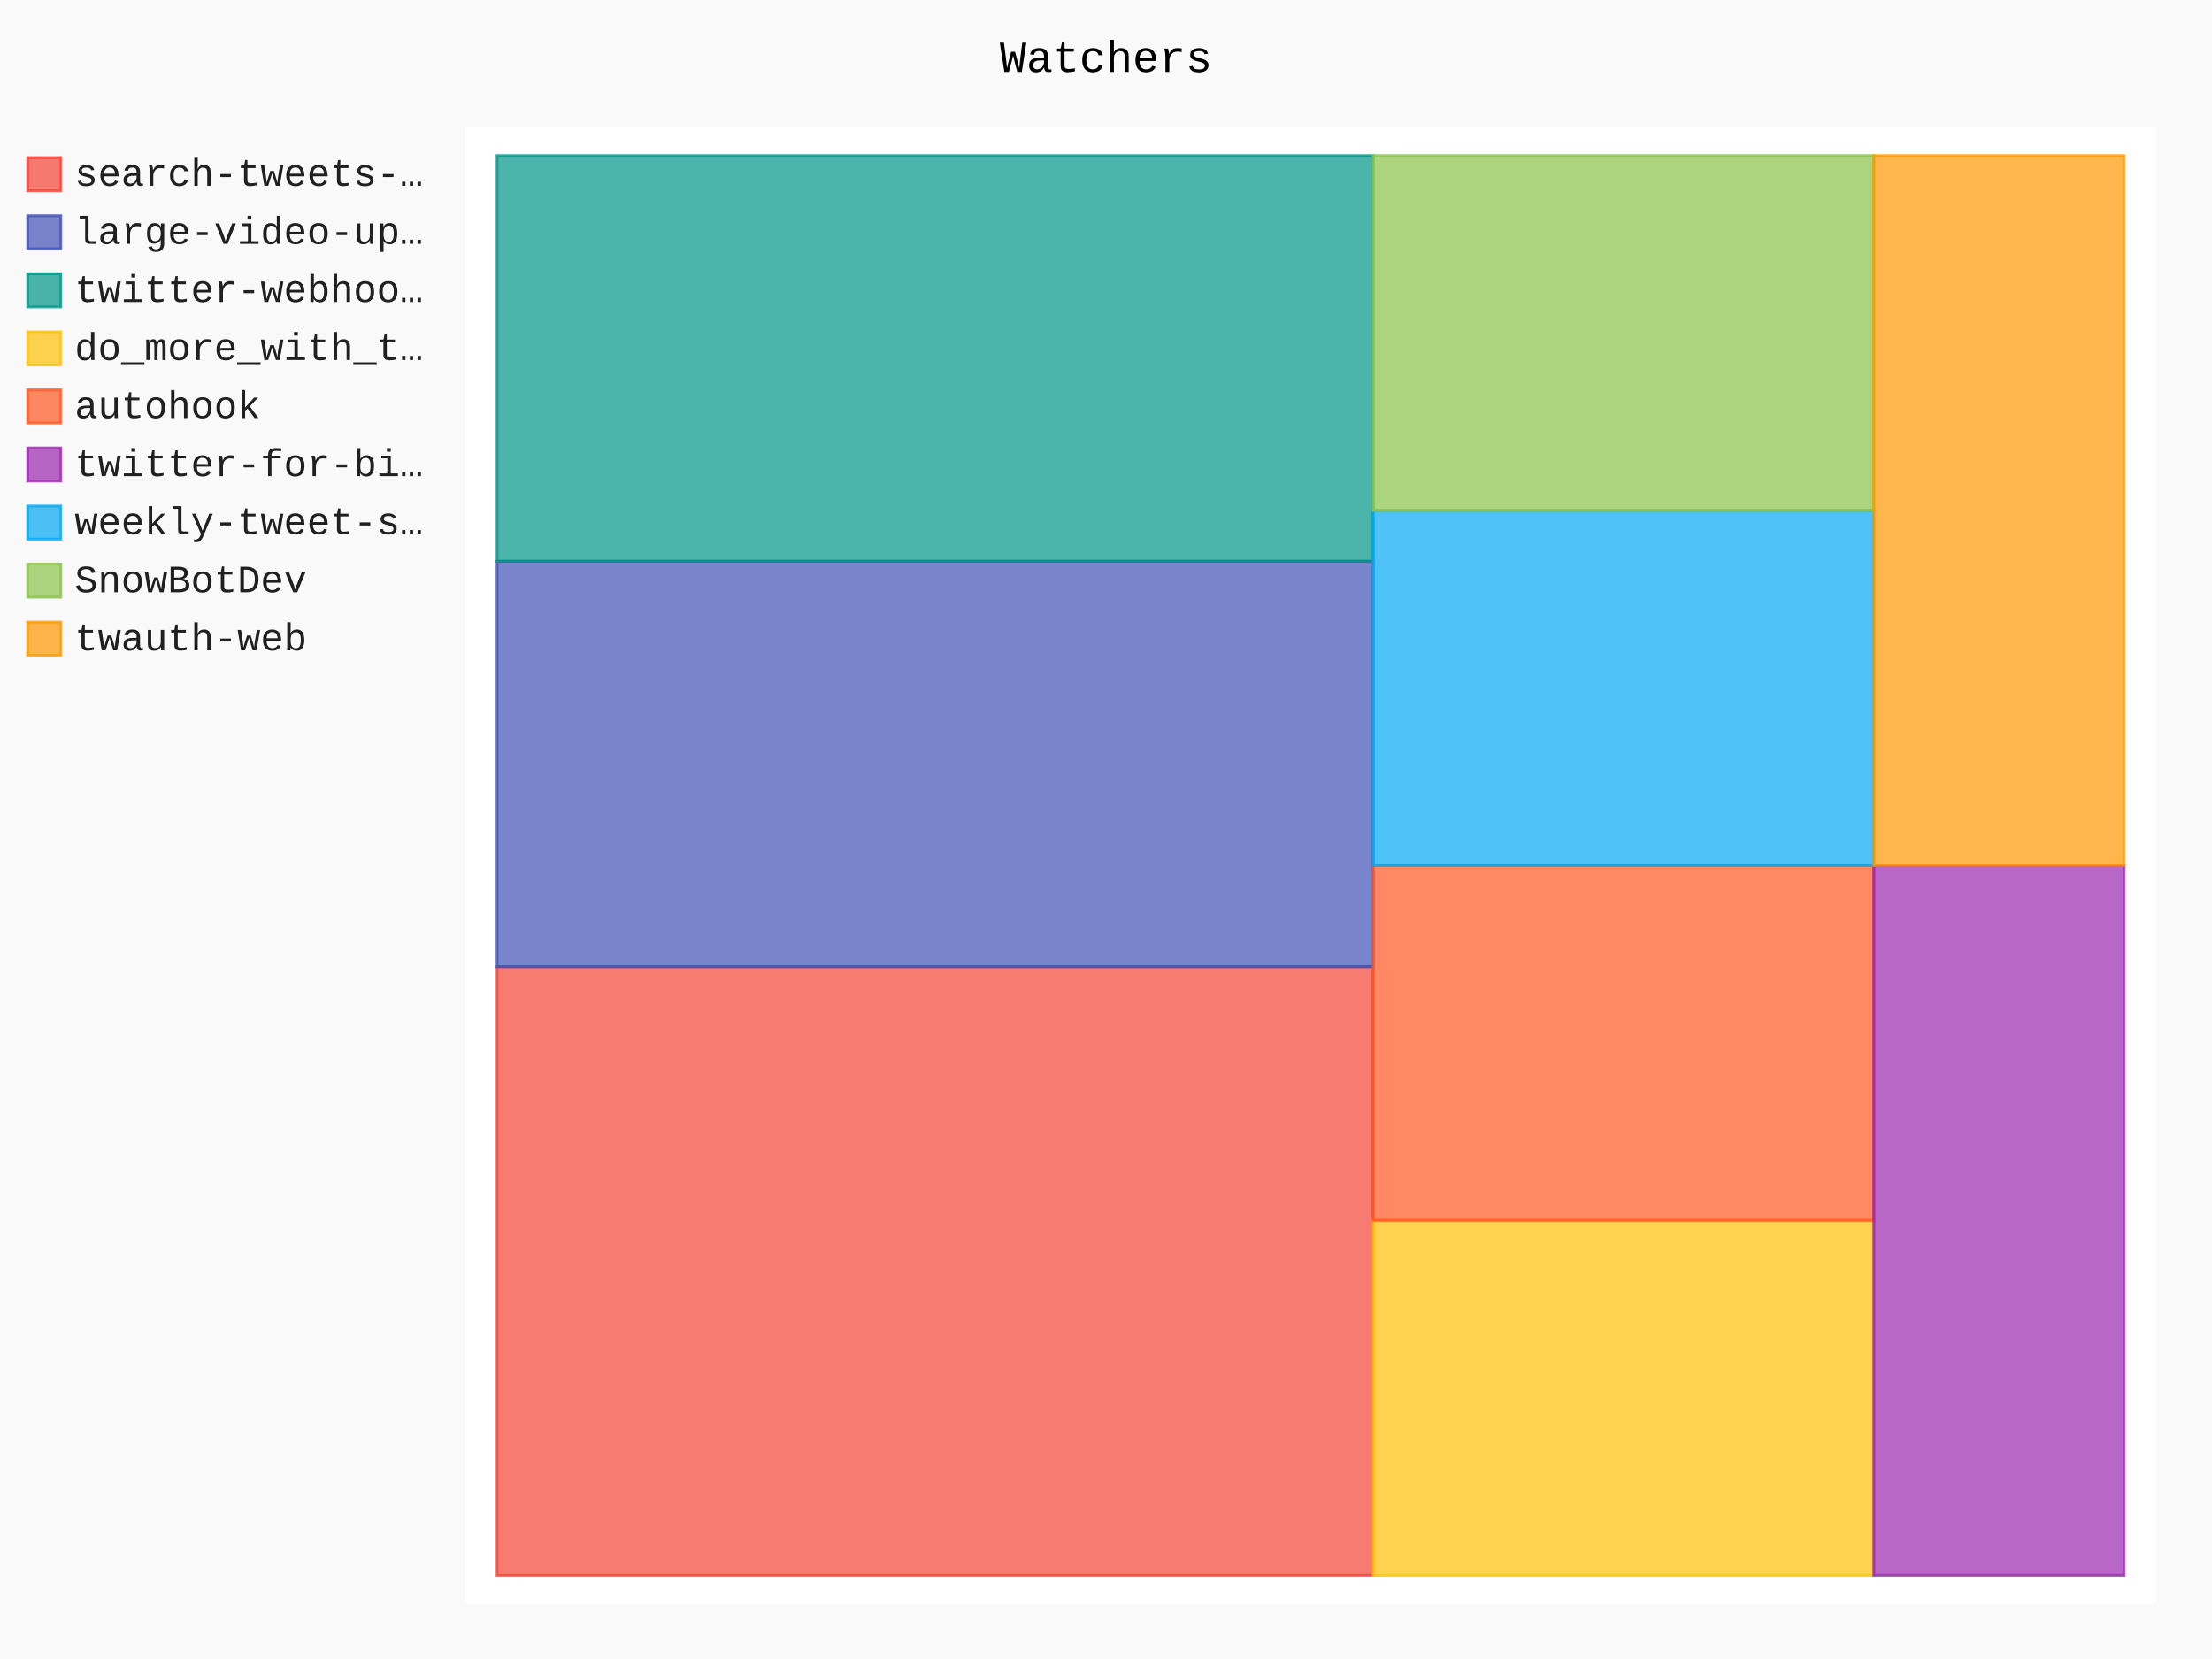
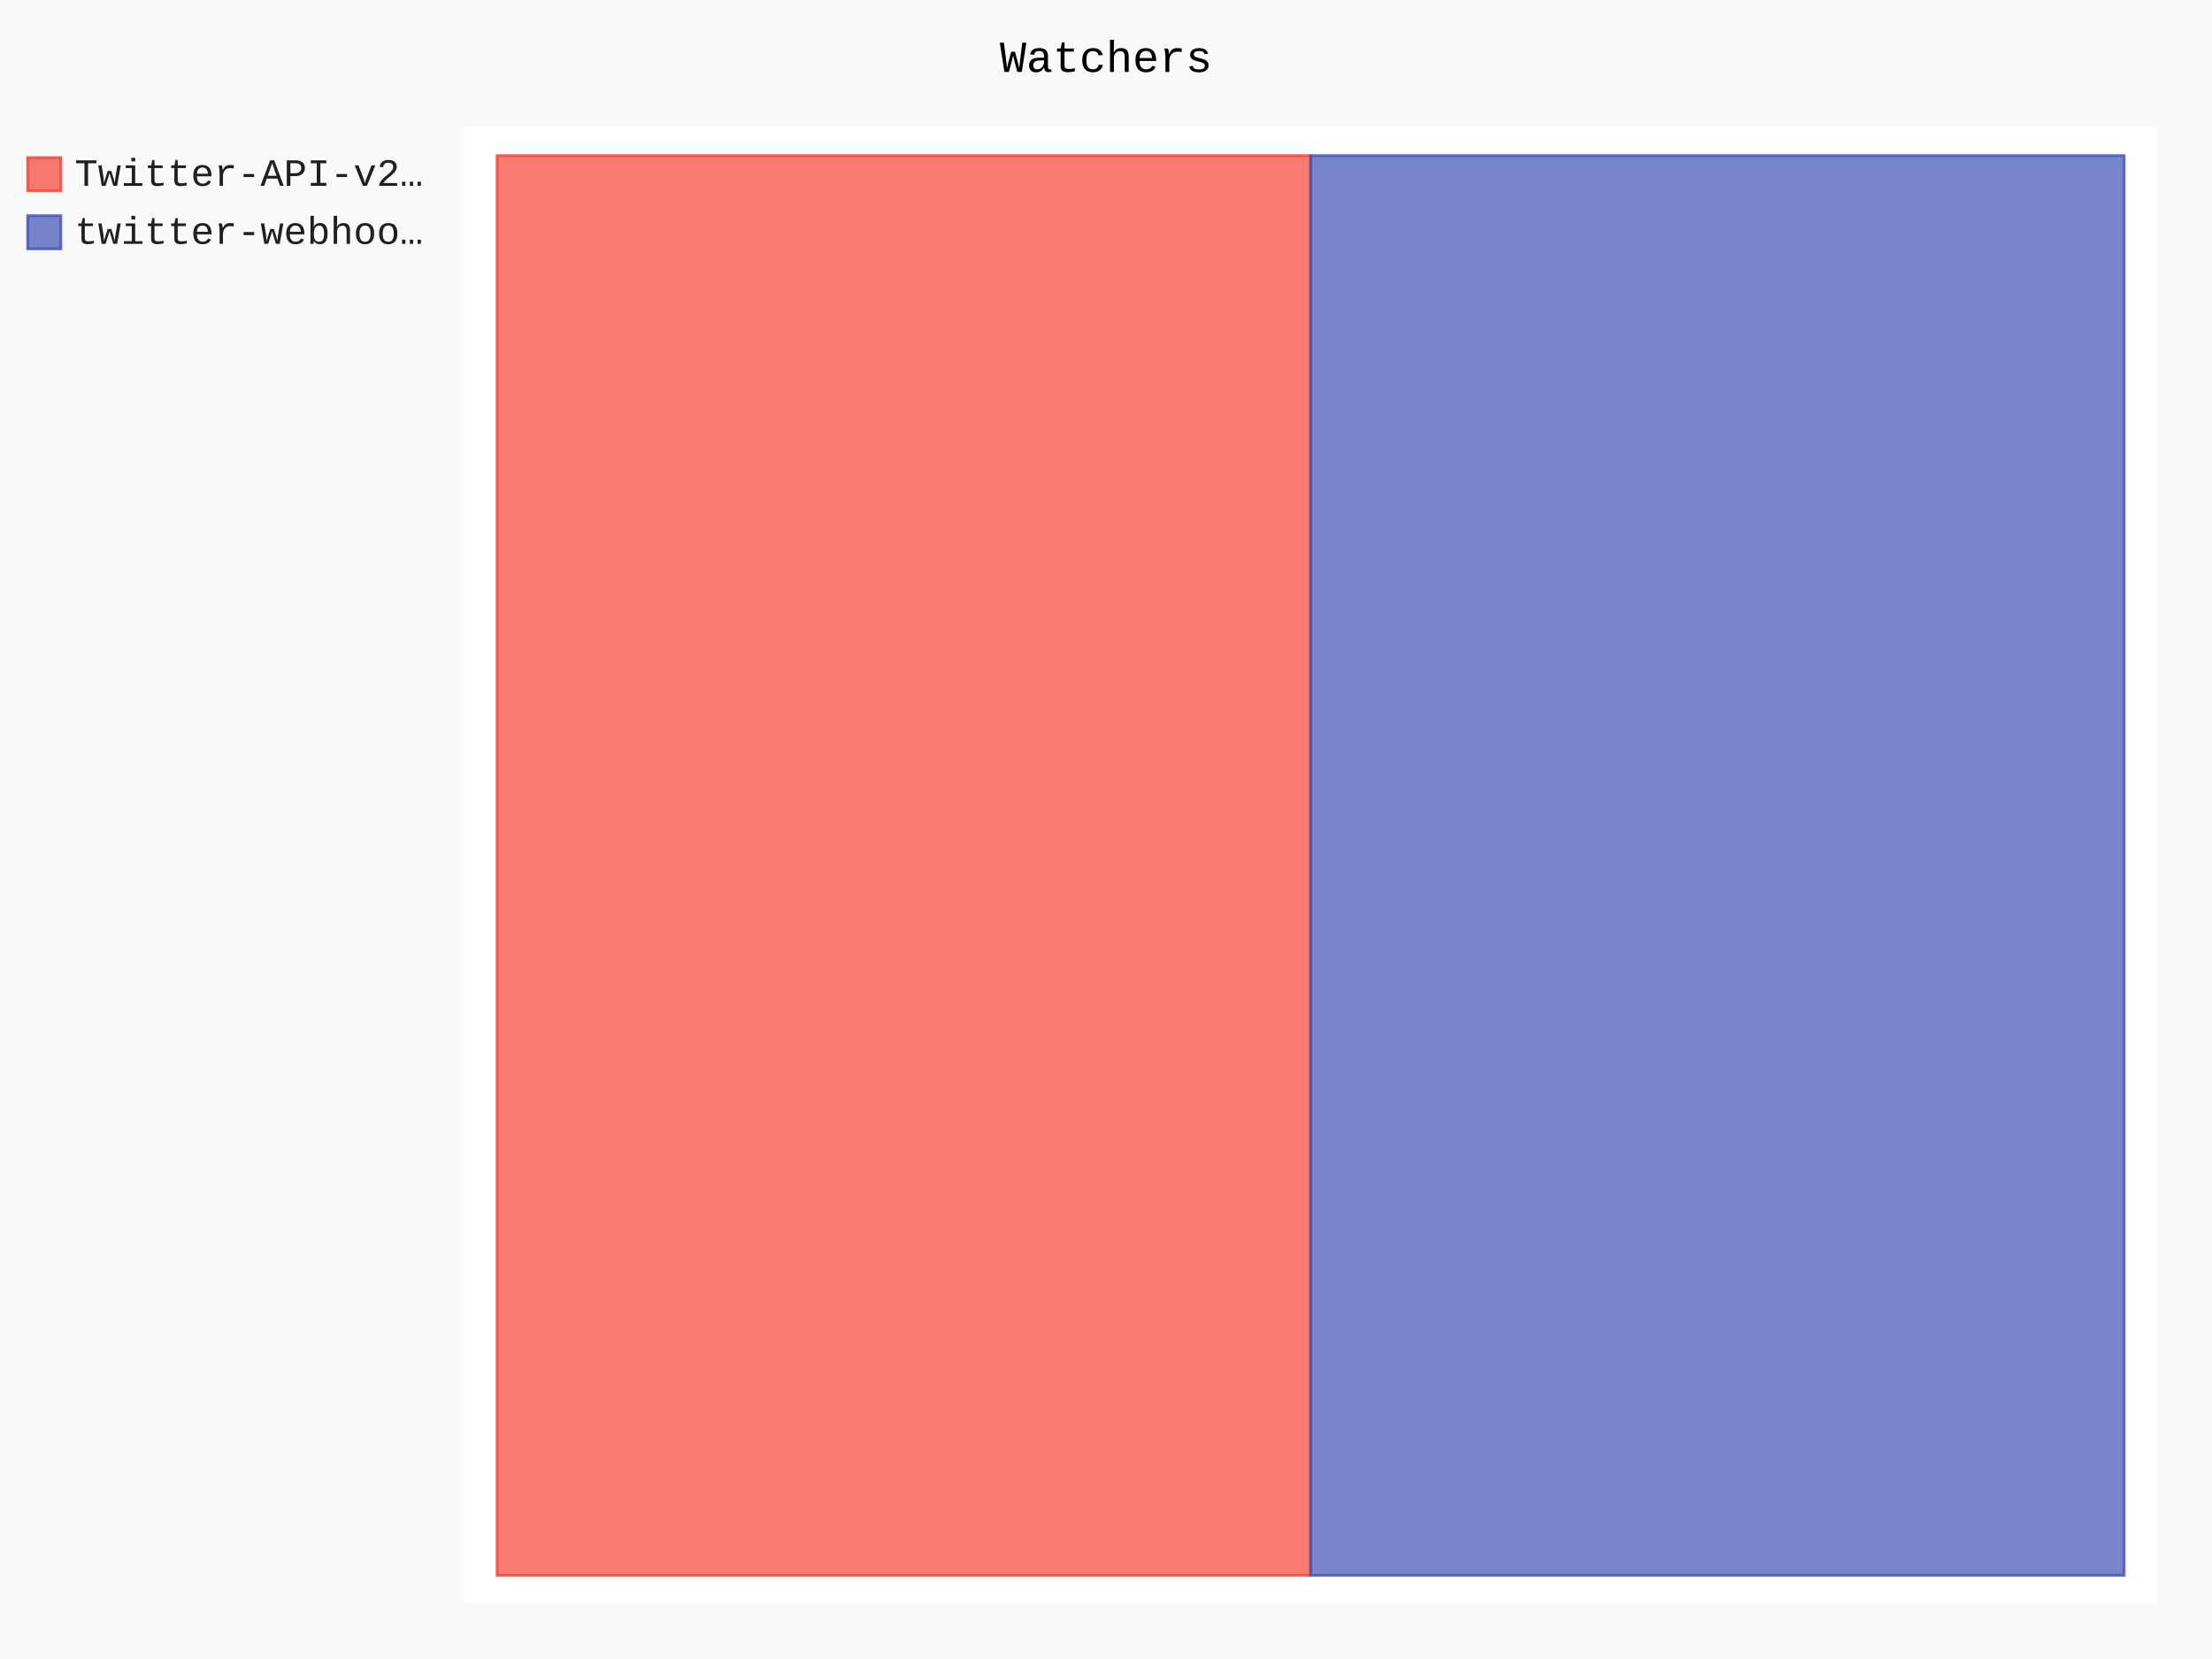
- <svg xmlns="http://www.w3.org/2000/svg" id="chart-b246fa7d-8c1e-4a6b-9b47-e37744e0601a" class="pygal-chart" viewBox="0 0 800 600">
+ <svg xmlns="http://www.w3.org/2000/svg" id="chart-967ec071-d1bd-4dd8-9845-640ade322831" class="pygal-chart" viewBox="0 0 800 600">
  <defs>
-     <style type="text/css">#chart-b246fa7d-8c1e-4a6b-9b47-e37744e0601a{-webkit-user-select:none;-webkit-font-smoothing:antialiased;font-family:Consolas,"Liberation Mono",Menlo,Courier,monospace}#chart-b246fa7d-8c1e-4a6b-9b47-e37744e0601a .title{font-family:Consolas,"Liberation Mono",Menlo,Courier,monospace;font-size:16px}#chart-b246fa7d-8c1e-4a6b-9b47-e37744e0601a .legends .legend text{font-family:Consolas,"Liberation Mono",Menlo,Courier,monospace;font-size:14px}#chart-b246fa7d-8c1e-4a6b-9b47-e37744e0601a .axis text{font-family:Consolas,"Liberation Mono",Menlo,Courier,monospace;font-size:10px}#chart-b246fa7d-8c1e-4a6b-9b47-e37744e0601a .axis text.major{font-family:Consolas,"Liberation Mono",Menlo,Courier,monospace;font-size:10px}#chart-b246fa7d-8c1e-4a6b-9b47-e37744e0601a .text-overlay text.value{font-family:Consolas,"Liberation Mono",Menlo,Courier,monospace;font-size:16px}#chart-b246fa7d-8c1e-4a6b-9b47-e37744e0601a .text-overlay text.label{font-family:Consolas,"Liberation Mono",Menlo,Courier,monospace;font-size:10px}#chart-b246fa7d-8c1e-4a6b-9b47-e37744e0601a .tooltip{font-family:Consolas,"Liberation Mono",Menlo,Courier,monospace;font-size:14px}#chart-b246fa7d-8c1e-4a6b-9b47-e37744e0601a text.no_data{font-family:Consolas,"Liberation Mono",Menlo,Courier,monospace;font-size:64px}
- #chart-b246fa7d-8c1e-4a6b-9b47-e37744e0601a{background-color:rgba(249,249,249,1)}#chart-b246fa7d-8c1e-4a6b-9b47-e37744e0601a path,#chart-b246fa7d-8c1e-4a6b-9b47-e37744e0601a line,#chart-b246fa7d-8c1e-4a6b-9b47-e37744e0601a rect,#chart-b246fa7d-8c1e-4a6b-9b47-e37744e0601a circle{-webkit-transition:150ms;-moz-transition:150ms;transition:150ms}#chart-b246fa7d-8c1e-4a6b-9b47-e37744e0601a .graph &gt; .background{fill:rgba(249,249,249,1)}#chart-b246fa7d-8c1e-4a6b-9b47-e37744e0601a .plot &gt; .background{fill:rgba(255,255,255,1)}#chart-b246fa7d-8c1e-4a6b-9b47-e37744e0601a .graph{fill:rgba(0,0,0,.87)}#chart-b246fa7d-8c1e-4a6b-9b47-e37744e0601a text.no_data{fill:rgba(0,0,0,1)}#chart-b246fa7d-8c1e-4a6b-9b47-e37744e0601a .title{fill:rgba(0,0,0,1)}#chart-b246fa7d-8c1e-4a6b-9b47-e37744e0601a .legends .legend text{fill:rgba(0,0,0,.87)}#chart-b246fa7d-8c1e-4a6b-9b47-e37744e0601a .legends .legend:hover text{fill:rgba(0,0,0,1)}#chart-b246fa7d-8c1e-4a6b-9b47-e37744e0601a .axis .line{stroke:rgba(0,0,0,1)}#chart-b246fa7d-8c1e-4a6b-9b47-e37744e0601a .axis .guide.line{stroke:rgba(0,0,0,.54)}#chart-b246fa7d-8c1e-4a6b-9b47-e37744e0601a .axis .major.line{stroke:rgba(0,0,0,.87)}#chart-b246fa7d-8c1e-4a6b-9b47-e37744e0601a .axis text.major{fill:rgba(0,0,0,1)}#chart-b246fa7d-8c1e-4a6b-9b47-e37744e0601a .axis.y .guides:hover .guide.line,#chart-b246fa7d-8c1e-4a6b-9b47-e37744e0601a .line-graph .axis.x .guides:hover .guide.line,#chart-b246fa7d-8c1e-4a6b-9b47-e37744e0601a .stackedline-graph .axis.x .guides:hover .guide.line,#chart-b246fa7d-8c1e-4a6b-9b47-e37744e0601a .xy-graph .axis.x .guides:hover .guide.line{stroke:rgba(0,0,0,1)}#chart-b246fa7d-8c1e-4a6b-9b47-e37744e0601a .axis .guides:hover text{fill:rgba(0,0,0,1)}#chart-b246fa7d-8c1e-4a6b-9b47-e37744e0601a .reactive{fill-opacity:.7;stroke-opacity:.8}#chart-b246fa7d-8c1e-4a6b-9b47-e37744e0601a .ci{stroke:rgba(0,0,0,.87)}#chart-b246fa7d-8c1e-4a6b-9b47-e37744e0601a .reactive.active,#chart-b246fa7d-8c1e-4a6b-9b47-e37744e0601a .active .reactive{fill-opacity:.8;stroke-opacity:.9;stroke-width:4}#chart-b246fa7d-8c1e-4a6b-9b47-e37744e0601a .ci .reactive.active{stroke-width:1.5}#chart-b246fa7d-8c1e-4a6b-9b47-e37744e0601a .series text{fill:rgba(0,0,0,1)}#chart-b246fa7d-8c1e-4a6b-9b47-e37744e0601a .tooltip rect{fill:rgba(255,255,255,1);stroke:rgba(0,0,0,1);-webkit-transition:opacity 150ms;-moz-transition:opacity 150ms;transition:opacity 150ms}#chart-b246fa7d-8c1e-4a6b-9b47-e37744e0601a .tooltip .label{fill:rgba(0,0,0,.87)}#chart-b246fa7d-8c1e-4a6b-9b47-e37744e0601a .tooltip .label{fill:rgba(0,0,0,.87)}#chart-b246fa7d-8c1e-4a6b-9b47-e37744e0601a .tooltip .legend{font-size:.8em;fill:rgba(0,0,0,.54)}#chart-b246fa7d-8c1e-4a6b-9b47-e37744e0601a .tooltip .x_label{font-size:.6em;fill:rgba(0,0,0,1)}#chart-b246fa7d-8c1e-4a6b-9b47-e37744e0601a .tooltip .xlink{font-size:.5em;text-decoration:underline}#chart-b246fa7d-8c1e-4a6b-9b47-e37744e0601a .tooltip .value{font-size:1.5em}#chart-b246fa7d-8c1e-4a6b-9b47-e37744e0601a .bound{font-size:.5em}#chart-b246fa7d-8c1e-4a6b-9b47-e37744e0601a .max-value{font-size:.75em;fill:rgba(0,0,0,.54)}#chart-b246fa7d-8c1e-4a6b-9b47-e37744e0601a .map-element{fill:rgba(255,255,255,1);stroke:rgba(0,0,0,.54) !important}#chart-b246fa7d-8c1e-4a6b-9b47-e37744e0601a .map-element .reactive{fill-opacity:inherit;stroke-opacity:inherit}#chart-b246fa7d-8c1e-4a6b-9b47-e37744e0601a .color-0,#chart-b246fa7d-8c1e-4a6b-9b47-e37744e0601a .color-0 a:visited{stroke:#F44336;fill:#F44336}#chart-b246fa7d-8c1e-4a6b-9b47-e37744e0601a .color-1,#chart-b246fa7d-8c1e-4a6b-9b47-e37744e0601a .color-1 a:visited{stroke:#3F51B5;fill:#3F51B5}#chart-b246fa7d-8c1e-4a6b-9b47-e37744e0601a .color-2,#chart-b246fa7d-8c1e-4a6b-9b47-e37744e0601a .color-2 a:visited{stroke:#009688;fill:#009688}#chart-b246fa7d-8c1e-4a6b-9b47-e37744e0601a .color-3,#chart-b246fa7d-8c1e-4a6b-9b47-e37744e0601a .color-3 a:visited{stroke:#FFC107;fill:#FFC107}#chart-b246fa7d-8c1e-4a6b-9b47-e37744e0601a .color-4,#chart-b246fa7d-8c1e-4a6b-9b47-e37744e0601a .color-4 a:visited{stroke:#FF5722;fill:#FF5722}#chart-b246fa7d-8c1e-4a6b-9b47-e37744e0601a .color-5,#chart-b246fa7d-8c1e-4a6b-9b47-e37744e0601a .color-5 a:visited{stroke:#9C27B0;fill:#9C27B0}#chart-b246fa7d-8c1e-4a6b-9b47-e37744e0601a .color-6,#chart-b246fa7d-8c1e-4a6b-9b47-e37744e0601a .color-6 a:visited{stroke:#03A9F4;fill:#03A9F4}#chart-b246fa7d-8c1e-4a6b-9b47-e37744e0601a .color-7,#chart-b246fa7d-8c1e-4a6b-9b47-e37744e0601a .color-7 a:visited{stroke:#8BC34A;fill:#8BC34A}#chart-b246fa7d-8c1e-4a6b-9b47-e37744e0601a .color-8,#chart-b246fa7d-8c1e-4a6b-9b47-e37744e0601a .color-8 a:visited{stroke:#FF9800;fill:#FF9800}#chart-b246fa7d-8c1e-4a6b-9b47-e37744e0601a .text-overlay .color-0 text{fill:black}#chart-b246fa7d-8c1e-4a6b-9b47-e37744e0601a .text-overlay .color-1 text{fill:black}#chart-b246fa7d-8c1e-4a6b-9b47-e37744e0601a .text-overlay .color-2 text{fill:black}#chart-b246fa7d-8c1e-4a6b-9b47-e37744e0601a .text-overlay .color-3 text{fill:black}#chart-b246fa7d-8c1e-4a6b-9b47-e37744e0601a .text-overlay .color-4 text{fill:black}#chart-b246fa7d-8c1e-4a6b-9b47-e37744e0601a .text-overlay .color-5 text{fill:black}#chart-b246fa7d-8c1e-4a6b-9b47-e37744e0601a .text-overlay .color-6 text{fill:black}#chart-b246fa7d-8c1e-4a6b-9b47-e37744e0601a .text-overlay .color-7 text{fill:black}#chart-b246fa7d-8c1e-4a6b-9b47-e37744e0601a .text-overlay .color-8 text{fill:black}
- #chart-b246fa7d-8c1e-4a6b-9b47-e37744e0601a text.no_data{text-anchor:middle}#chart-b246fa7d-8c1e-4a6b-9b47-e37744e0601a .guide.line{fill:none}#chart-b246fa7d-8c1e-4a6b-9b47-e37744e0601a .centered{text-anchor:middle}#chart-b246fa7d-8c1e-4a6b-9b47-e37744e0601a .title{text-anchor:middle}#chart-b246fa7d-8c1e-4a6b-9b47-e37744e0601a .legends .legend text{fill-opacity:1}#chart-b246fa7d-8c1e-4a6b-9b47-e37744e0601a .axis.x text{text-anchor:middle}#chart-b246fa7d-8c1e-4a6b-9b47-e37744e0601a .axis.x:not(.web) text[transform]{text-anchor:start}#chart-b246fa7d-8c1e-4a6b-9b47-e37744e0601a .axis.x:not(.web) text[transform].backwards{text-anchor:end}#chart-b246fa7d-8c1e-4a6b-9b47-e37744e0601a .axis.y text{text-anchor:end}#chart-b246fa7d-8c1e-4a6b-9b47-e37744e0601a .axis.y text[transform].backwards{text-anchor:start}#chart-b246fa7d-8c1e-4a6b-9b47-e37744e0601a .axis.y2 text{text-anchor:start}#chart-b246fa7d-8c1e-4a6b-9b47-e37744e0601a .axis.y2 text[transform].backwards{text-anchor:end}#chart-b246fa7d-8c1e-4a6b-9b47-e37744e0601a .axis .guide.line{stroke-dasharray:4,4}#chart-b246fa7d-8c1e-4a6b-9b47-e37744e0601a .axis .major.guide.line{stroke-dasharray:6,6}#chart-b246fa7d-8c1e-4a6b-9b47-e37744e0601a .horizontal .axis.y .guide.line,#chart-b246fa7d-8c1e-4a6b-9b47-e37744e0601a .horizontal .axis.y2 .guide.line,#chart-b246fa7d-8c1e-4a6b-9b47-e37744e0601a .vertical .axis.x .guide.line{opacity:0}#chart-b246fa7d-8c1e-4a6b-9b47-e37744e0601a .horizontal .axis.always_show .guide.line,#chart-b246fa7d-8c1e-4a6b-9b47-e37744e0601a .vertical .axis.always_show .guide.line{opacity:1 !important}#chart-b246fa7d-8c1e-4a6b-9b47-e37744e0601a .axis.y .guides:hover .guide.line,#chart-b246fa7d-8c1e-4a6b-9b47-e37744e0601a .axis.y2 .guides:hover .guide.line,#chart-b246fa7d-8c1e-4a6b-9b47-e37744e0601a .axis.x .guides:hover .guide.line{opacity:1}#chart-b246fa7d-8c1e-4a6b-9b47-e37744e0601a .axis .guides:hover text{opacity:1}#chart-b246fa7d-8c1e-4a6b-9b47-e37744e0601a .nofill{fill:none}#chart-b246fa7d-8c1e-4a6b-9b47-e37744e0601a .subtle-fill{fill-opacity:.2}#chart-b246fa7d-8c1e-4a6b-9b47-e37744e0601a .dot{stroke-width:1px;fill-opacity:1}#chart-b246fa7d-8c1e-4a6b-9b47-e37744e0601a .dot.active{stroke-width:5px}#chart-b246fa7d-8c1e-4a6b-9b47-e37744e0601a .dot.negative{fill:transparent}#chart-b246fa7d-8c1e-4a6b-9b47-e37744e0601a text,#chart-b246fa7d-8c1e-4a6b-9b47-e37744e0601a tspan{stroke:none !important}#chart-b246fa7d-8c1e-4a6b-9b47-e37744e0601a .series text.active{opacity:1}#chart-b246fa7d-8c1e-4a6b-9b47-e37744e0601a .tooltip rect{fill-opacity:.95;stroke-width:.5}#chart-b246fa7d-8c1e-4a6b-9b47-e37744e0601a .tooltip text{fill-opacity:1}#chart-b246fa7d-8c1e-4a6b-9b47-e37744e0601a .showable{visibility:hidden}#chart-b246fa7d-8c1e-4a6b-9b47-e37744e0601a .showable.shown{visibility:visible}#chart-b246fa7d-8c1e-4a6b-9b47-e37744e0601a .gauge-background{fill:rgba(229,229,229,1);stroke:none}#chart-b246fa7d-8c1e-4a6b-9b47-e37744e0601a .bg-lines{stroke:rgba(249,249,249,1);stroke-width:2px}</style>
+     <style type="text/css">#chart-967ec071-d1bd-4dd8-9845-640ade322831{-webkit-user-select:none;-webkit-font-smoothing:antialiased;font-family:Consolas,"Liberation Mono",Menlo,Courier,monospace}#chart-967ec071-d1bd-4dd8-9845-640ade322831 .title{font-family:Consolas,"Liberation Mono",Menlo,Courier,monospace;font-size:16px}#chart-967ec071-d1bd-4dd8-9845-640ade322831 .legends .legend text{font-family:Consolas,"Liberation Mono",Menlo,Courier,monospace;font-size:14px}#chart-967ec071-d1bd-4dd8-9845-640ade322831 .axis text{font-family:Consolas,"Liberation Mono",Menlo,Courier,monospace;font-size:10px}#chart-967ec071-d1bd-4dd8-9845-640ade322831 .axis text.major{font-family:Consolas,"Liberation Mono",Menlo,Courier,monospace;font-size:10px}#chart-967ec071-d1bd-4dd8-9845-640ade322831 .text-overlay text.value{font-family:Consolas,"Liberation Mono",Menlo,Courier,monospace;font-size:16px}#chart-967ec071-d1bd-4dd8-9845-640ade322831 .text-overlay text.label{font-family:Consolas,"Liberation Mono",Menlo,Courier,monospace;font-size:10px}#chart-967ec071-d1bd-4dd8-9845-640ade322831 .tooltip{font-family:Consolas,"Liberation Mono",Menlo,Courier,monospace;font-size:14px}#chart-967ec071-d1bd-4dd8-9845-640ade322831 text.no_data{font-family:Consolas,"Liberation Mono",Menlo,Courier,monospace;font-size:64px}
+ #chart-967ec071-d1bd-4dd8-9845-640ade322831{background-color:rgba(249,249,249,1)}#chart-967ec071-d1bd-4dd8-9845-640ade322831 path,#chart-967ec071-d1bd-4dd8-9845-640ade322831 line,#chart-967ec071-d1bd-4dd8-9845-640ade322831 rect,#chart-967ec071-d1bd-4dd8-9845-640ade322831 circle{-webkit-transition:150ms;-moz-transition:150ms;transition:150ms}#chart-967ec071-d1bd-4dd8-9845-640ade322831 .graph &gt; .background{fill:rgba(249,249,249,1)}#chart-967ec071-d1bd-4dd8-9845-640ade322831 .plot &gt; .background{fill:rgba(255,255,255,1)}#chart-967ec071-d1bd-4dd8-9845-640ade322831 .graph{fill:rgba(0,0,0,.87)}#chart-967ec071-d1bd-4dd8-9845-640ade322831 text.no_data{fill:rgba(0,0,0,1)}#chart-967ec071-d1bd-4dd8-9845-640ade322831 .title{fill:rgba(0,0,0,1)}#chart-967ec071-d1bd-4dd8-9845-640ade322831 .legends .legend text{fill:rgba(0,0,0,.87)}#chart-967ec071-d1bd-4dd8-9845-640ade322831 .legends .legend:hover text{fill:rgba(0,0,0,1)}#chart-967ec071-d1bd-4dd8-9845-640ade322831 .axis .line{stroke:rgba(0,0,0,1)}#chart-967ec071-d1bd-4dd8-9845-640ade322831 .axis .guide.line{stroke:rgba(0,0,0,.54)}#chart-967ec071-d1bd-4dd8-9845-640ade322831 .axis .major.line{stroke:rgba(0,0,0,.87)}#chart-967ec071-d1bd-4dd8-9845-640ade322831 .axis text.major{fill:rgba(0,0,0,1)}#chart-967ec071-d1bd-4dd8-9845-640ade322831 .axis.y .guides:hover .guide.line,#chart-967ec071-d1bd-4dd8-9845-640ade322831 .line-graph .axis.x .guides:hover .guide.line,#chart-967ec071-d1bd-4dd8-9845-640ade322831 .stackedline-graph .axis.x .guides:hover .guide.line,#chart-967ec071-d1bd-4dd8-9845-640ade322831 .xy-graph .axis.x .guides:hover .guide.line{stroke:rgba(0,0,0,1)}#chart-967ec071-d1bd-4dd8-9845-640ade322831 .axis .guides:hover text{fill:rgba(0,0,0,1)}#chart-967ec071-d1bd-4dd8-9845-640ade322831 .reactive{fill-opacity:.7;stroke-opacity:.8}#chart-967ec071-d1bd-4dd8-9845-640ade322831 .ci{stroke:rgba(0,0,0,.87)}#chart-967ec071-d1bd-4dd8-9845-640ade322831 .reactive.active,#chart-967ec071-d1bd-4dd8-9845-640ade322831 .active .reactive{fill-opacity:.8;stroke-opacity:.9;stroke-width:4}#chart-967ec071-d1bd-4dd8-9845-640ade322831 .ci .reactive.active{stroke-width:1.5}#chart-967ec071-d1bd-4dd8-9845-640ade322831 .series text{fill:rgba(0,0,0,1)}#chart-967ec071-d1bd-4dd8-9845-640ade322831 .tooltip rect{fill:rgba(255,255,255,1);stroke:rgba(0,0,0,1);-webkit-transition:opacity 150ms;-moz-transition:opacity 150ms;transition:opacity 150ms}#chart-967ec071-d1bd-4dd8-9845-640ade322831 .tooltip .label{fill:rgba(0,0,0,.87)}#chart-967ec071-d1bd-4dd8-9845-640ade322831 .tooltip .label{fill:rgba(0,0,0,.87)}#chart-967ec071-d1bd-4dd8-9845-640ade322831 .tooltip .legend{font-size:.8em;fill:rgba(0,0,0,.54)}#chart-967ec071-d1bd-4dd8-9845-640ade322831 .tooltip .x_label{font-size:.6em;fill:rgba(0,0,0,1)}#chart-967ec071-d1bd-4dd8-9845-640ade322831 .tooltip .xlink{font-size:.5em;text-decoration:underline}#chart-967ec071-d1bd-4dd8-9845-640ade322831 .tooltip .value{font-size:1.5em}#chart-967ec071-d1bd-4dd8-9845-640ade322831 .bound{font-size:.5em}#chart-967ec071-d1bd-4dd8-9845-640ade322831 .max-value{font-size:.75em;fill:rgba(0,0,0,.54)}#chart-967ec071-d1bd-4dd8-9845-640ade322831 .map-element{fill:rgba(255,255,255,1);stroke:rgba(0,0,0,.54) !important}#chart-967ec071-d1bd-4dd8-9845-640ade322831 .map-element .reactive{fill-opacity:inherit;stroke-opacity:inherit}#chart-967ec071-d1bd-4dd8-9845-640ade322831 .color-0,#chart-967ec071-d1bd-4dd8-9845-640ade322831 .color-0 a:visited{stroke:#F44336;fill:#F44336}#chart-967ec071-d1bd-4dd8-9845-640ade322831 .color-1,#chart-967ec071-d1bd-4dd8-9845-640ade322831 .color-1 a:visited{stroke:#3F51B5;fill:#3F51B5}#chart-967ec071-d1bd-4dd8-9845-640ade322831 .text-overlay .color-0 text{fill:black}#chart-967ec071-d1bd-4dd8-9845-640ade322831 .text-overlay .color-1 text{fill:black}
+ #chart-967ec071-d1bd-4dd8-9845-640ade322831 text.no_data{text-anchor:middle}#chart-967ec071-d1bd-4dd8-9845-640ade322831 .guide.line{fill:none}#chart-967ec071-d1bd-4dd8-9845-640ade322831 .centered{text-anchor:middle}#chart-967ec071-d1bd-4dd8-9845-640ade322831 .title{text-anchor:middle}#chart-967ec071-d1bd-4dd8-9845-640ade322831 .legends .legend text{fill-opacity:1}#chart-967ec071-d1bd-4dd8-9845-640ade322831 .axis.x text{text-anchor:middle}#chart-967ec071-d1bd-4dd8-9845-640ade322831 .axis.x:not(.web) text[transform]{text-anchor:start}#chart-967ec071-d1bd-4dd8-9845-640ade322831 .axis.x:not(.web) text[transform].backwards{text-anchor:end}#chart-967ec071-d1bd-4dd8-9845-640ade322831 .axis.y text{text-anchor:end}#chart-967ec071-d1bd-4dd8-9845-640ade322831 .axis.y text[transform].backwards{text-anchor:start}#chart-967ec071-d1bd-4dd8-9845-640ade322831 .axis.y2 text{text-anchor:start}#chart-967ec071-d1bd-4dd8-9845-640ade322831 .axis.y2 text[transform].backwards{text-anchor:end}#chart-967ec071-d1bd-4dd8-9845-640ade322831 .axis .guide.line{stroke-dasharray:4,4}#chart-967ec071-d1bd-4dd8-9845-640ade322831 .axis .major.guide.line{stroke-dasharray:6,6}#chart-967ec071-d1bd-4dd8-9845-640ade322831 .horizontal .axis.y .guide.line,#chart-967ec071-d1bd-4dd8-9845-640ade322831 .horizontal .axis.y2 .guide.line,#chart-967ec071-d1bd-4dd8-9845-640ade322831 .vertical .axis.x .guide.line{opacity:0}#chart-967ec071-d1bd-4dd8-9845-640ade322831 .horizontal .axis.always_show .guide.line,#chart-967ec071-d1bd-4dd8-9845-640ade322831 .vertical .axis.always_show .guide.line{opacity:1 !important}#chart-967ec071-d1bd-4dd8-9845-640ade322831 .axis.y .guides:hover .guide.line,#chart-967ec071-d1bd-4dd8-9845-640ade322831 .axis.y2 .guides:hover .guide.line,#chart-967ec071-d1bd-4dd8-9845-640ade322831 .axis.x .guides:hover .guide.line{opacity:1}#chart-967ec071-d1bd-4dd8-9845-640ade322831 .axis .guides:hover text{opacity:1}#chart-967ec071-d1bd-4dd8-9845-640ade322831 .nofill{fill:none}#chart-967ec071-d1bd-4dd8-9845-640ade322831 .subtle-fill{fill-opacity:.2}#chart-967ec071-d1bd-4dd8-9845-640ade322831 .dot{stroke-width:1px;fill-opacity:1}#chart-967ec071-d1bd-4dd8-9845-640ade322831 .dot.active{stroke-width:5px}#chart-967ec071-d1bd-4dd8-9845-640ade322831 .dot.negative{fill:transparent}#chart-967ec071-d1bd-4dd8-9845-640ade322831 text,#chart-967ec071-d1bd-4dd8-9845-640ade322831 tspan{stroke:none !important}#chart-967ec071-d1bd-4dd8-9845-640ade322831 .series text.active{opacity:1}#chart-967ec071-d1bd-4dd8-9845-640ade322831 .tooltip rect{fill-opacity:.95;stroke-width:.5}#chart-967ec071-d1bd-4dd8-9845-640ade322831 .tooltip text{fill-opacity:1}#chart-967ec071-d1bd-4dd8-9845-640ade322831 .showable{visibility:hidden}#chart-967ec071-d1bd-4dd8-9845-640ade322831 .showable.shown{visibility:visible}#chart-967ec071-d1bd-4dd8-9845-640ade322831 .gauge-background{fill:rgba(229,229,229,1);stroke:none}#chart-967ec071-d1bd-4dd8-9845-640ade322831 .bg-lines{stroke:rgba(249,249,249,1);stroke-width:2px}</style>
  </defs>
  <g class="graph treemap-graph vertical">
    <rect x="0" y="0" width="800" height="600" class="background" />
    <g transform="translate(168, 46)" class="plot">
      <rect x="0" y="0" width="612.0" height="534" class="background" />
      <g class="series serie-0 color-0">
        <g class="rects">
          <g class="rect">
-             <rect x="11.769" y="303.676" width="316.864" height="220.055" class="rect reactive tooltip-trigger" />
+             <rect x="11.769" y="10.269" width="294.231" height="513.462" class="rect reactive tooltip-trigger" />
          </g>
        </g>
      </g>
      <g class="series serie-1 color-1">
        <g class="rects">
          <g class="rect">
-             <rect x="11.769" y="156.973" width="316.864" height="146.703" class="rect reactive tooltip-trigger" />
-           </g>
-         </g>
-       </g>
-       <g class="series serie-2 color-2">
-         <g class="rects">
-           <g class="rect">
-             <rect x="11.769" y="10.269" width="316.864" height="146.703" class="rect reactive tooltip-trigger" />
-           </g>
-         </g>
-       </g>
-       <g class="series serie-3 color-3">
-         <g class="rects">
-           <g class="rect">
-             <rect x="328.633" y="395.365" width="181.065" height="128.365" class="rect reactive tooltip-trigger" />
-           </g>
-         </g>
-       </g>
-       <g class="series serie-4 color-4">
-         <g class="rects">
-           <g class="rect">
-             <rect x="328.633" y="267.0" width="181.065" height="128.365" class="rect reactive tooltip-trigger" />
-           </g>
-         </g>
-       </g>
-       <g class="series serie-5 color-5">
-         <g class="rects">
-           <g class="rect">
-             <rect x="509.698" y="267.0" width="90.533" height="256.731" class="rect reactive tooltip-trigger" />
-           </g>
-         </g>
-       </g>
-       <g class="series serie-6 color-6">
-         <g class="rects">
-           <g class="rect">
-             <rect x="328.633" y="138.635" width="181.065" height="128.365" class="rect reactive tooltip-trigger" />
-           </g>
-         </g>
-       </g>
-       <g class="series serie-7 color-7">
-         <g class="rects">
-           <g class="rect">
-             <rect x="328.633" y="10.269" width="181.065" height="128.365" class="rect reactive tooltip-trigger" />
-           </g>
-         </g>
-       </g>
-       <g class="series serie-8 color-8">
-         <g class="rects">
-           <g class="rect">
-             <rect x="509.698" y="10.269" width="90.533" height="256.731" class="rect reactive tooltip-trigger" />
+             <rect x="306.0" y="10.269" width="294.231" height="513.462" class="rect reactive tooltip-trigger" />
          </g>
        </g>
      </g>
    </g>
    <g class="titles">
      <text x="400.0" y="26" class="title plot_title">Watchers</text>
    </g>
    <g transform="translate(168, 46)" class="plot overlay">
      <g class="series serie-0 color-0" />
      <g class="series serie-1 color-1" />
-       <g class="series serie-2 color-2" />
-       <g class="series serie-3 color-3" />
-       <g class="series serie-4 color-4" />
-       <g class="series serie-5 color-5" />
-       <g class="series serie-6 color-6" />
-       <g class="series serie-7 color-7" />
-       <g class="series serie-8 color-8" />
    </g>
    <g transform="translate(168, 46)" class="plot text-overlay">
      <g class="series serie-0 color-0" />
      <g class="series serie-1 color-1" />
-       <g class="series serie-2 color-2" />
-       <g class="series serie-3 color-3" />
-       <g class="series serie-4 color-4" />
-       <g class="series serie-5 color-5" />
-       <g class="series serie-6 color-6" />
-       <g class="series serie-7 color-7" />
-       <g class="series serie-8 color-8" />
    </g>
    <g transform="translate(168, 46)" class="plot tooltip-overlay">
      <g transform="translate(0 0)" style="opacity: 0" class="tooltip">
        <rect rx="0" ry="0" width="0" height="0" class="tooltip-box" />
        <g class="text" />
      </g>
    </g>
    <g transform="translate(10, 56)" class="legends">
      <g id="activate-serie-0" class="legend reactive activate-serie">
        <rect x="0.0" y="1.0" width="12" height="12" class="color-0 reactive" />
-         <text x="17.0" y="11.2">search-tweets-…</text>
+         <text x="17.0" y="11.2">Twitter-API-v2…</text>
      </g>
      <g id="activate-serie-1" class="legend reactive activate-serie">
        <rect x="0.0" y="22.0" width="12" height="12" class="color-1 reactive" />
-         <text x="17.0" y="32.2">large-video-up…</text>
-       </g>
-       <g id="activate-serie-2" class="legend reactive activate-serie">
-         <rect x="0.0" y="43.0" width="12" height="12" class="color-2 reactive" />
-         <text x="17.0" y="53.2">twitter-webhoo…</text>
-       </g>
-       <g id="activate-serie-3" class="legend reactive activate-serie">
-         <rect x="0.0" y="64.0" width="12" height="12" class="color-3 reactive" />
-         <text x="17.0" y="74.2">do_more_with_t…</text>
-       </g>
-       <g id="activate-serie-4" class="legend reactive activate-serie">
-         <rect x="0.0" y="85.0" width="12" height="12" class="color-4 reactive" />
-         <text x="17.0" y="95.2">autohook</text>
-       </g>
-       <g id="activate-serie-5" class="legend reactive activate-serie">
-         <rect x="0.0" y="106.0" width="12" height="12" class="color-5 reactive" />
-         <text x="17.0" y="116.2">twitter-for-bi…</text>
-       </g>
-       <g id="activate-serie-6" class="legend reactive activate-serie">
-         <rect x="0.0" y="127.0" width="12" height="12" class="color-6 reactive" />
-         <text x="17.0" y="137.2">weekly-tweet-s…</text>
-       </g>
-       <g id="activate-serie-7" class="legend reactive activate-serie">
-         <rect x="0.0" y="148.0" width="12" height="12" class="color-7 reactive" />
-         <text x="17.0" y="158.2">SnowBotDev</text>
-       </g>
-       <g id="activate-serie-8" class="legend reactive activate-serie">
-         <rect x="0.0" y="169.0" width="12" height="12" class="color-8 reactive" />
-         <text x="17.0" y="179.2">twauth-web</text>
+         <text x="17.0" y="32.2">twitter-webhoo…</text>
      </g>
    </g>
    <g transform="translate(790, 56)" class="legends" />
  </g>
</svg>
